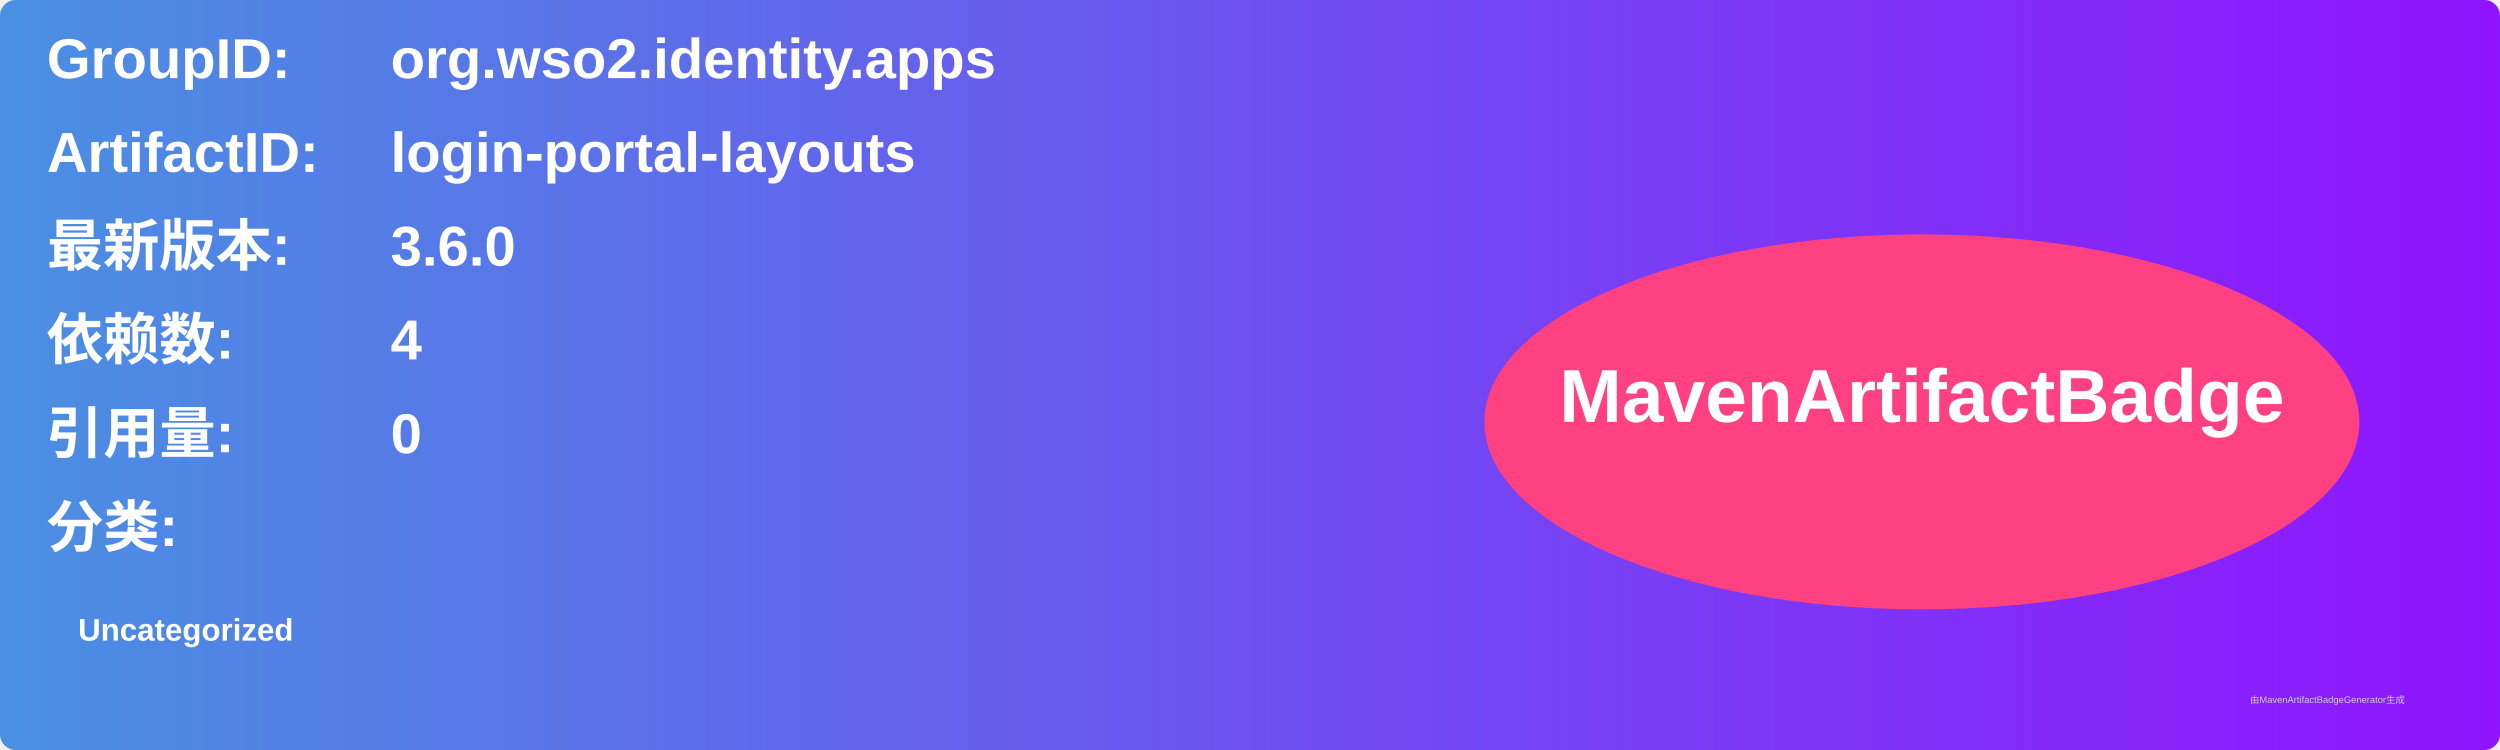
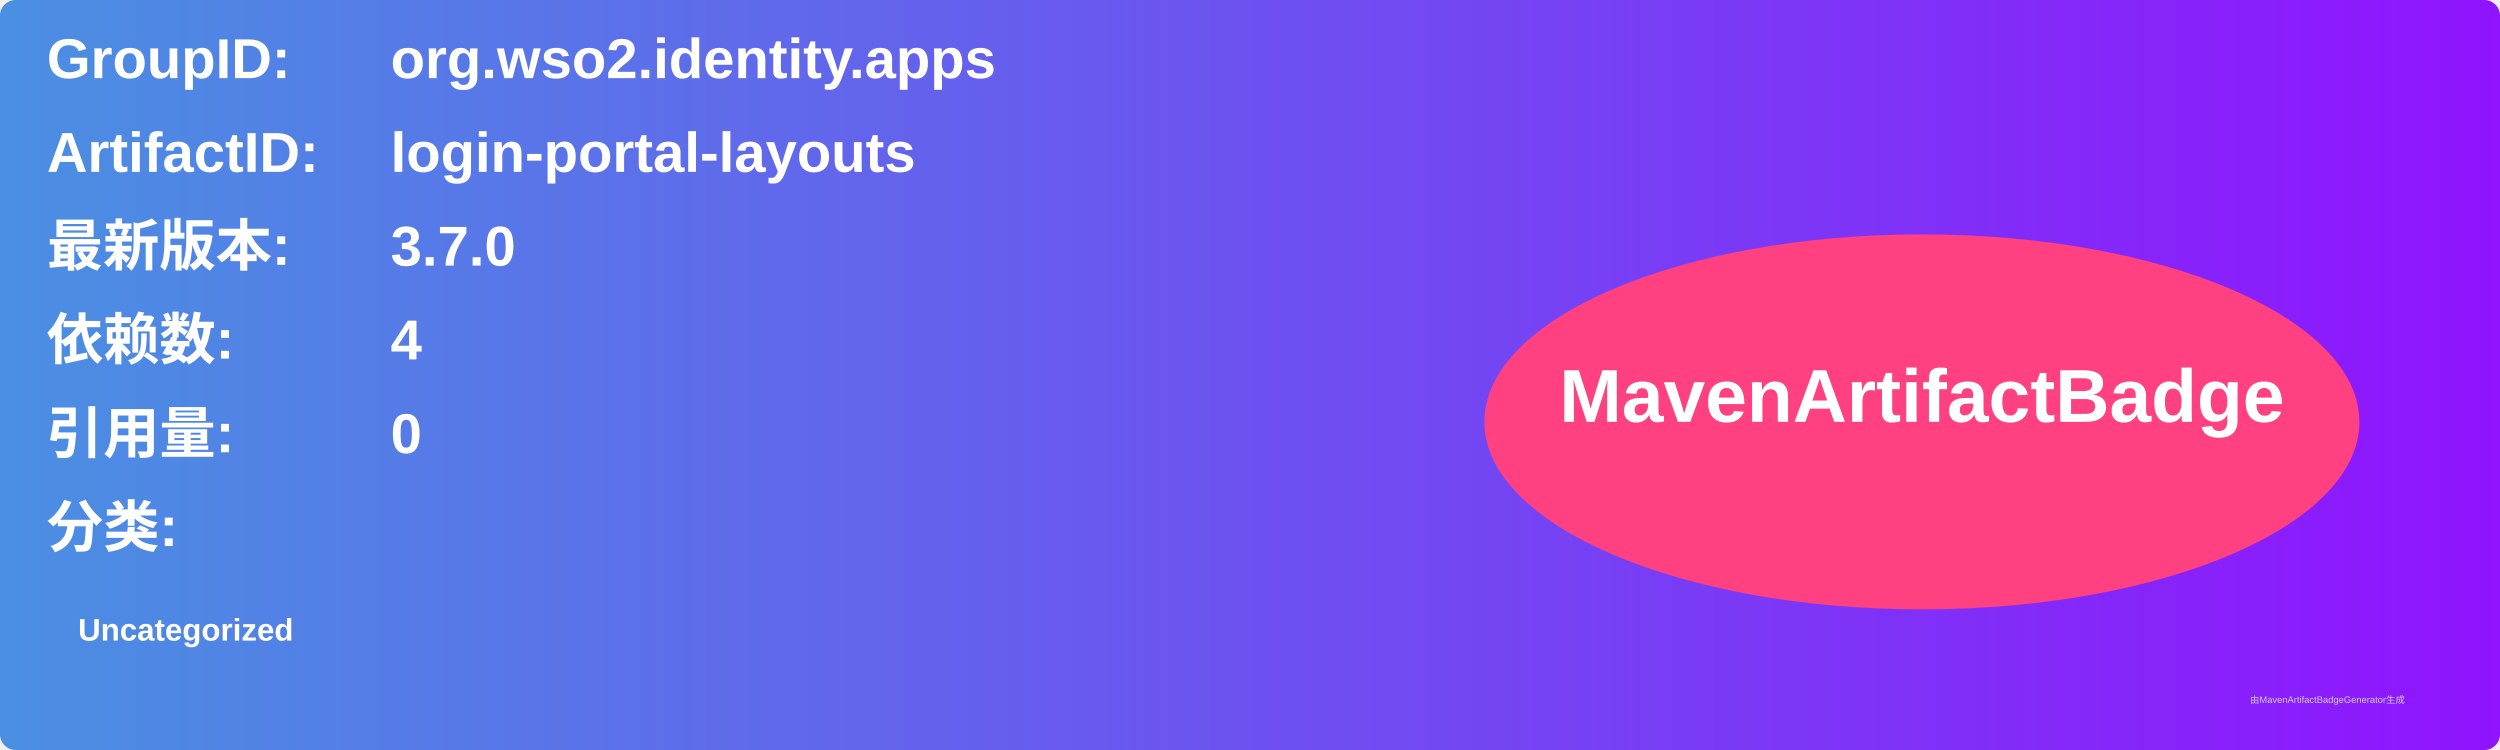
<svg xmlns="http://www.w3.org/2000/svg" width="800" height="240" viewBox="0 0 800 240">
  <linearGradient id="grad" x1="0%" y1="0%" x2="100%" y2="0%">
    <stop offset="0%" stop-color="#4a90e2" />
    <stop offset="100%" stop-color="#9013fe" />
  </linearGradient>
  <rect width="100%" height="100%" rx="5" ry="5" fill="url(#grad)" />
  <g transform="translate(15, 15)">
    <text x="0" y="10" font-family="Arial" font-size="18" fill="white" font-weight="bold" width="260">GroupID:</text>
    <text x="110" y="10" font-family="Arial" font-size="18" fill="white" font-weight="bold" width="460">org.wso2.identity.apps</text>
    <text x="0" y="40" font-family="Arial" font-size="18" fill="white" font-weight="bold" width="260">ArtifactID:</text>
    <text x="110" y="40" font-family="Arial" font-size="18" fill="white" font-weight="bold" width="460">login-portal-layouts</text>
    <text x="0" y="70" font-family="Arial" font-size="18" fill="white" font-weight="bold">最新版本:</text>
    <text x="110" y="70" font-family="Arial" font-size="18" fill="white" font-weight="bold">
-       <tspan font-weight="bold">3.6.0</tspan>
+       <tspan font-weight="bold">3.7.0</tspan>
    </text>
    <text x="0" y="100" font-family="Arial" font-size="18" fill="white" font-weight="bold">依赖数: </text>
    <text x="110" y="100" font-family="Arial" font-size="18" fill="white">
      <tspan font-weight="bold">4</tspan>
    </text>
    <text x="0" y="130" font-family="Arial" font-size="18" fill="white" font-weight="bold">引用量: </text>
    <text x="110" y="130" font-family="Arial" font-size="18" fill="white">
      <tspan font-weight="bold">0</tspan>
    </text>
    <text x="0" y="160" font-family="Arial" font-size="18" fill="white" font-weight="bold">分类:</text>
    <text x="10" y="190" font-family="Arial" font-size="10" fill="white">
      <tspan font-weight="bold">Uncategorized</tspan>
    </text>
    <ellipse cx="600" cy="120" rx="140" ry="60" fill="#ff4081" />
    <text x="600" y="120" text-anchor="middle" font-family="Arial" font-size="24" fill="white" font-weight="bold">MavenArtifactBadge</text>
  </g>
  <text x="720" y="225" font-family="Arial" font-size="3" fill="#d0d0d0">由MavenArtifactBadgeGenerator生成</text>
</svg>
